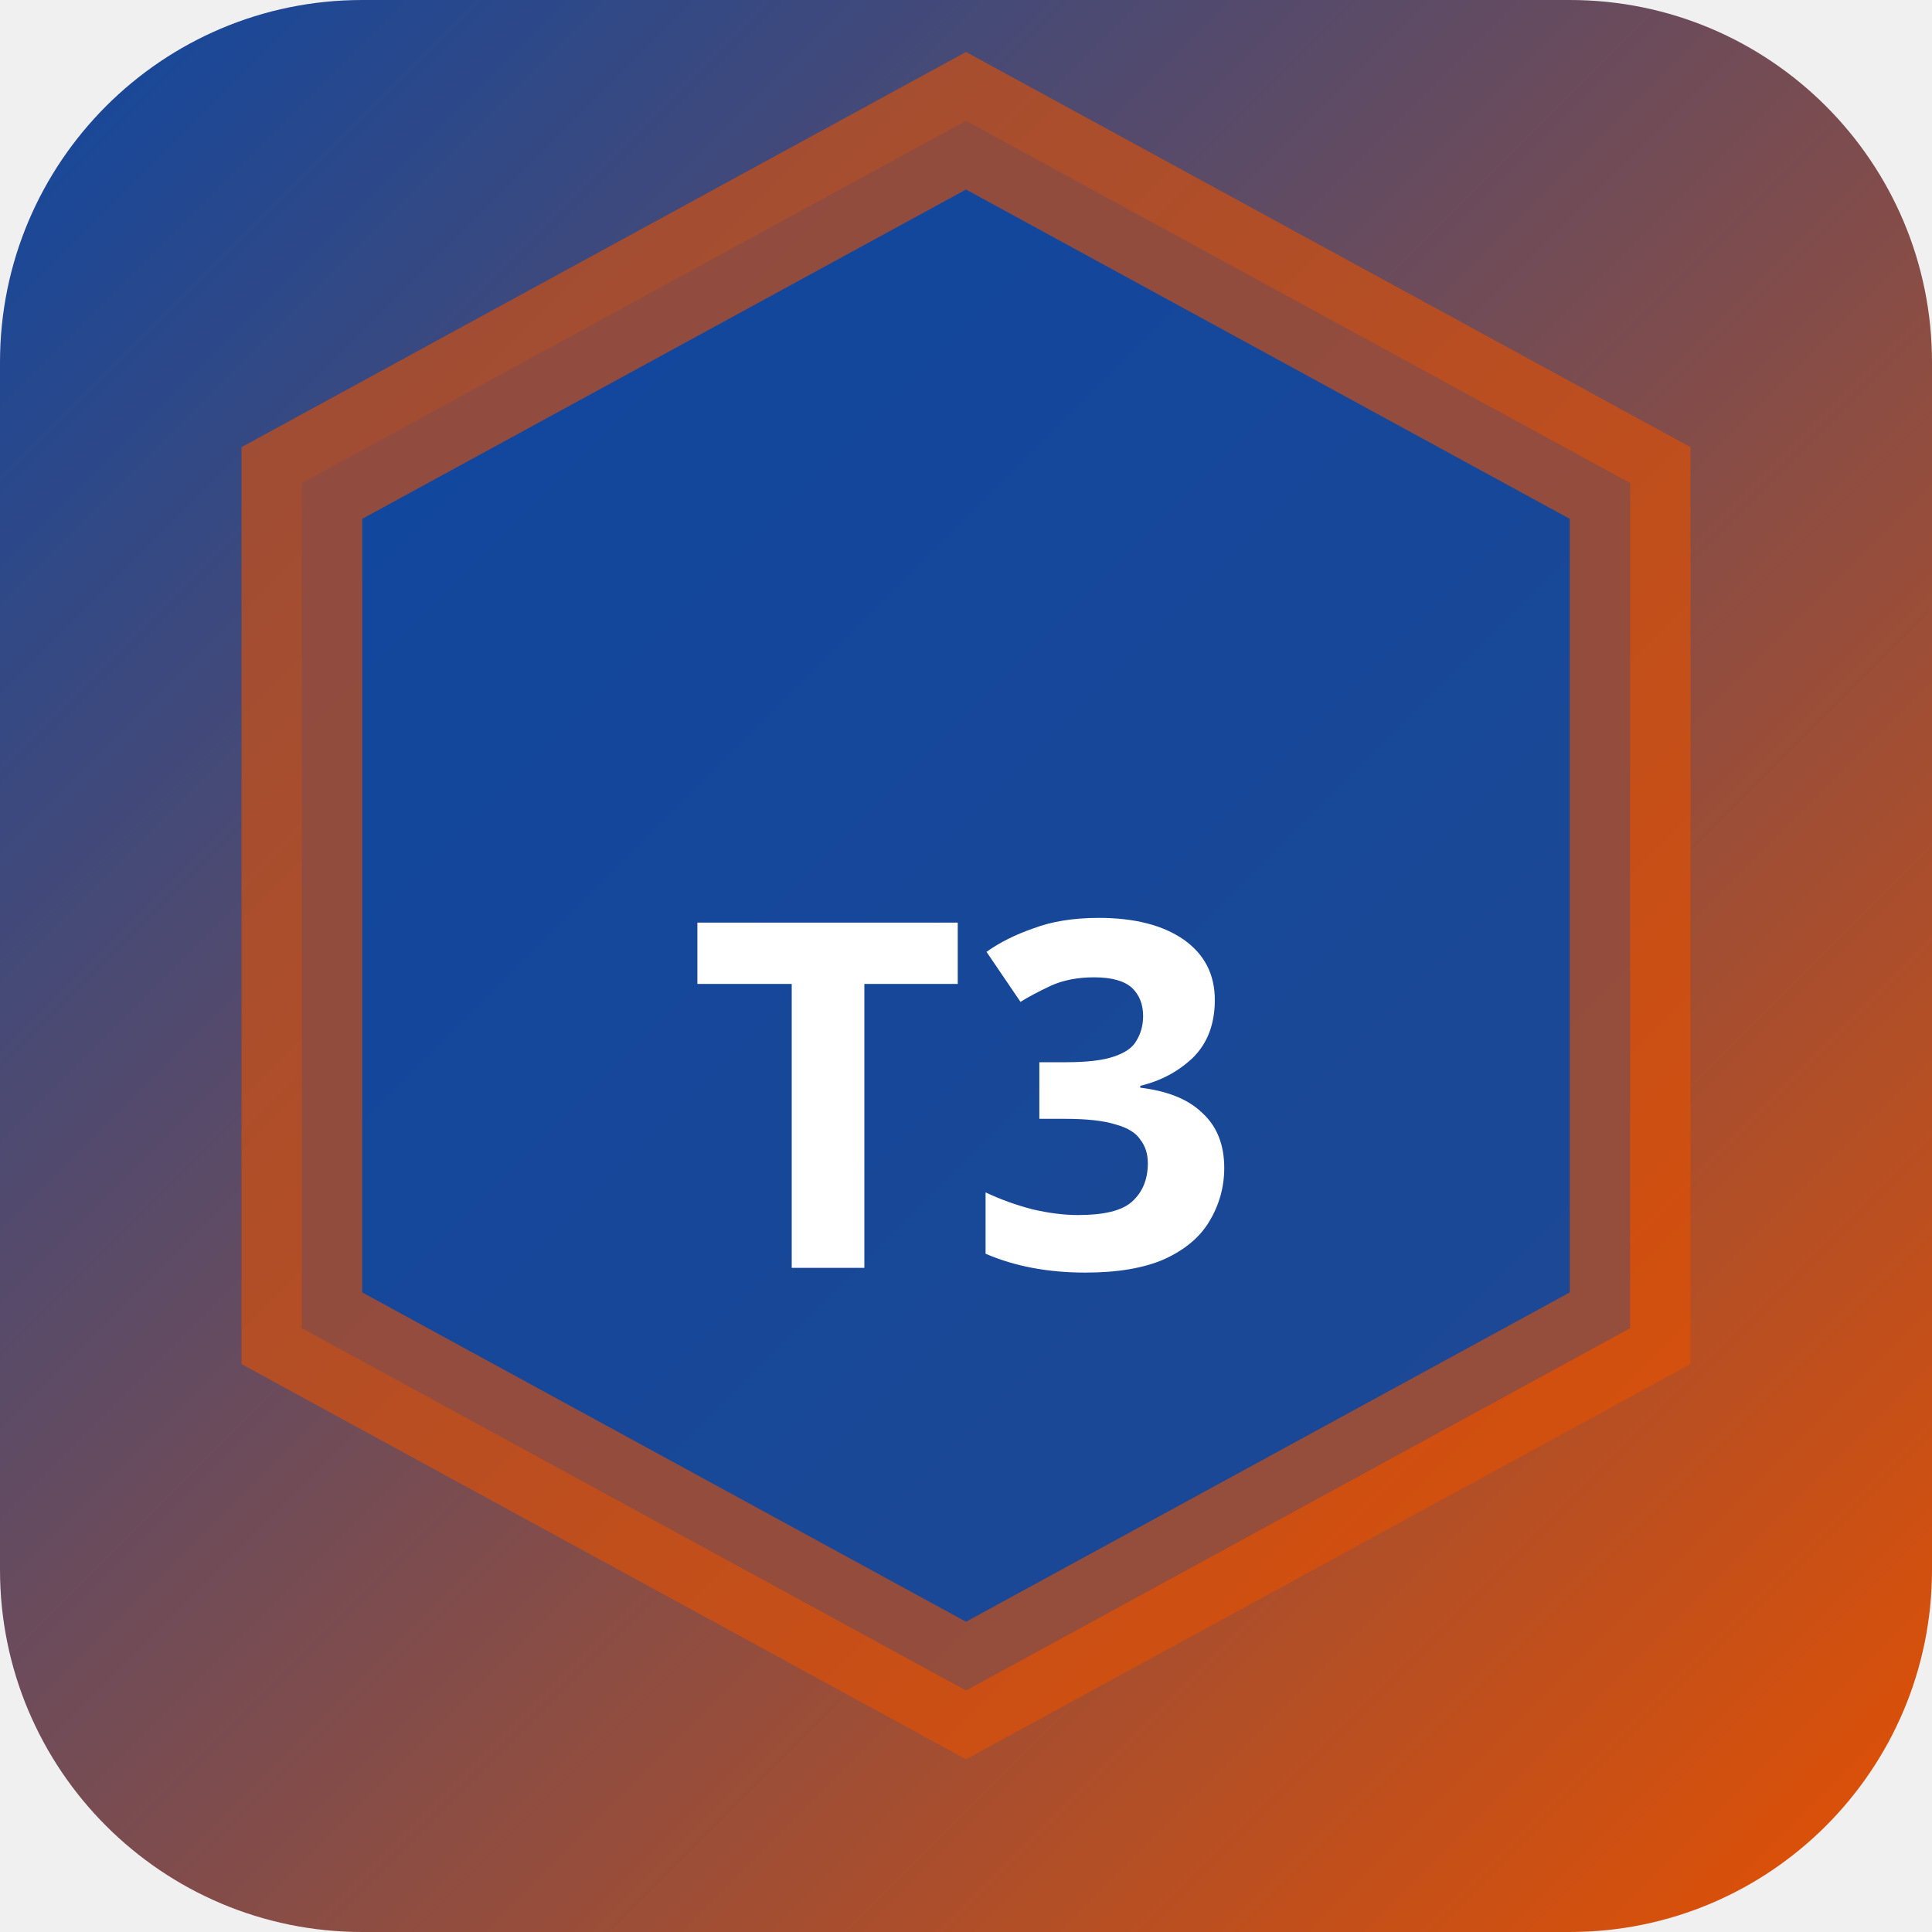
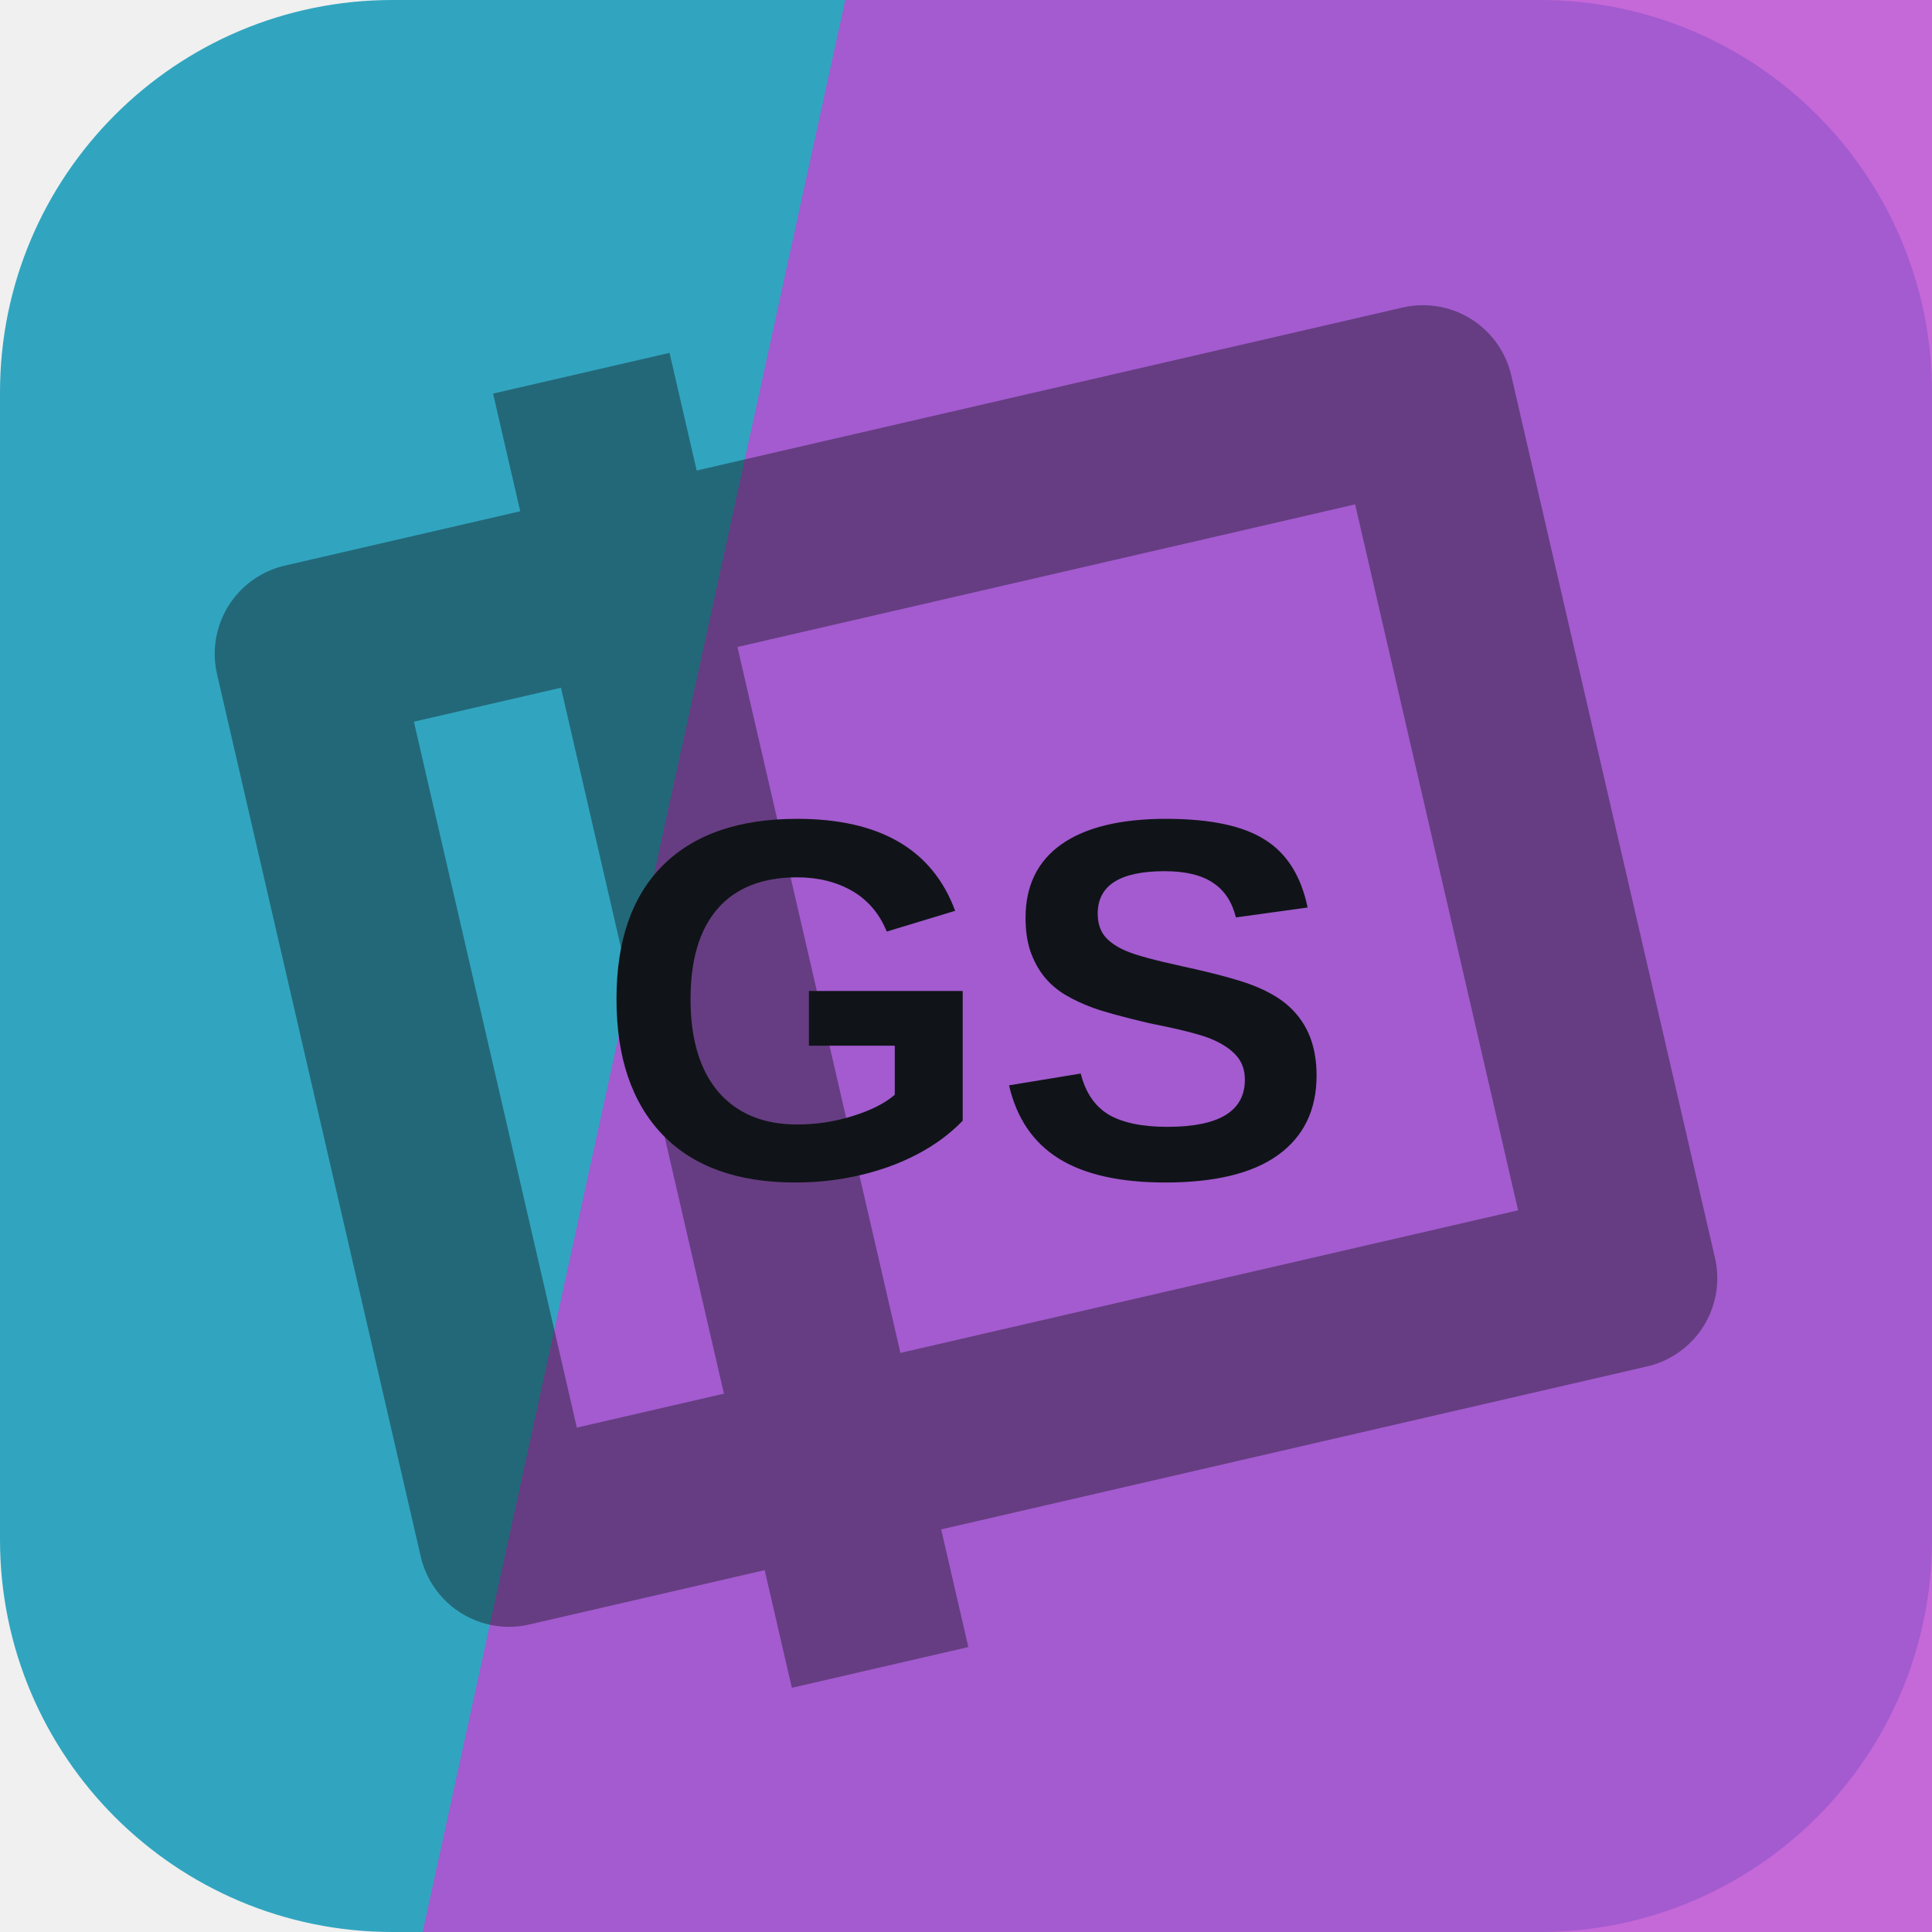
- <svg xmlns="http://www.w3.org/2000/svg" width="32" height="32" viewBox="0 0 32 32">
-   <defs>
-     <linearGradient id="bgt3b0" x1="0" y1="0" x2="1" y2="1">
-       <stop offset="0%" stop-color="#0d47a1" />
-       <stop offset="100%" stop-color="#e65100" />
-     </linearGradient>
-   </defs>
-   <rect width="32" height="32" rx="6" fill="url(#bgt3b0)" />
-   <polygon points="16,2 27,8 27,22 16,28 5,22 5,8" fill="rgba(13,71,161,0.9)" stroke="rgba(230,81,0,0.6)" stroke-width="2" />
-   <text x="16" y="21" text-anchor="middle" fill="#fff" font-size="8" font-weight="700" font-family="system-ui">T3</text>
+ <svg xmlns="http://www.w3.org/2000/svg" width="64" height="64" viewBox="0 0 64 64" role="img">
+   <rect width="64" height="64" rx="13" fill="hsl(191 59% 47%)" />
+   <path d="M28 0h36v64H14Z" fill="hsl(290 61% 56%)" opacity="0.82" />
+   <g transform="rotate(257 32 32)" opacity="0.42">
+     <path d="M17 13h30v38H17zM10 24h44" fill="none" stroke="#101418" stroke-width="6" stroke-linejoin="round" />
+   </g>
+   <text x="32" y="39" text-anchor="middle" fill="#101418" font-family="Arial,Helvetica,sans-serif" font-size="17" font-weight="700" letter-spacing="0">GS</text>
</svg>
